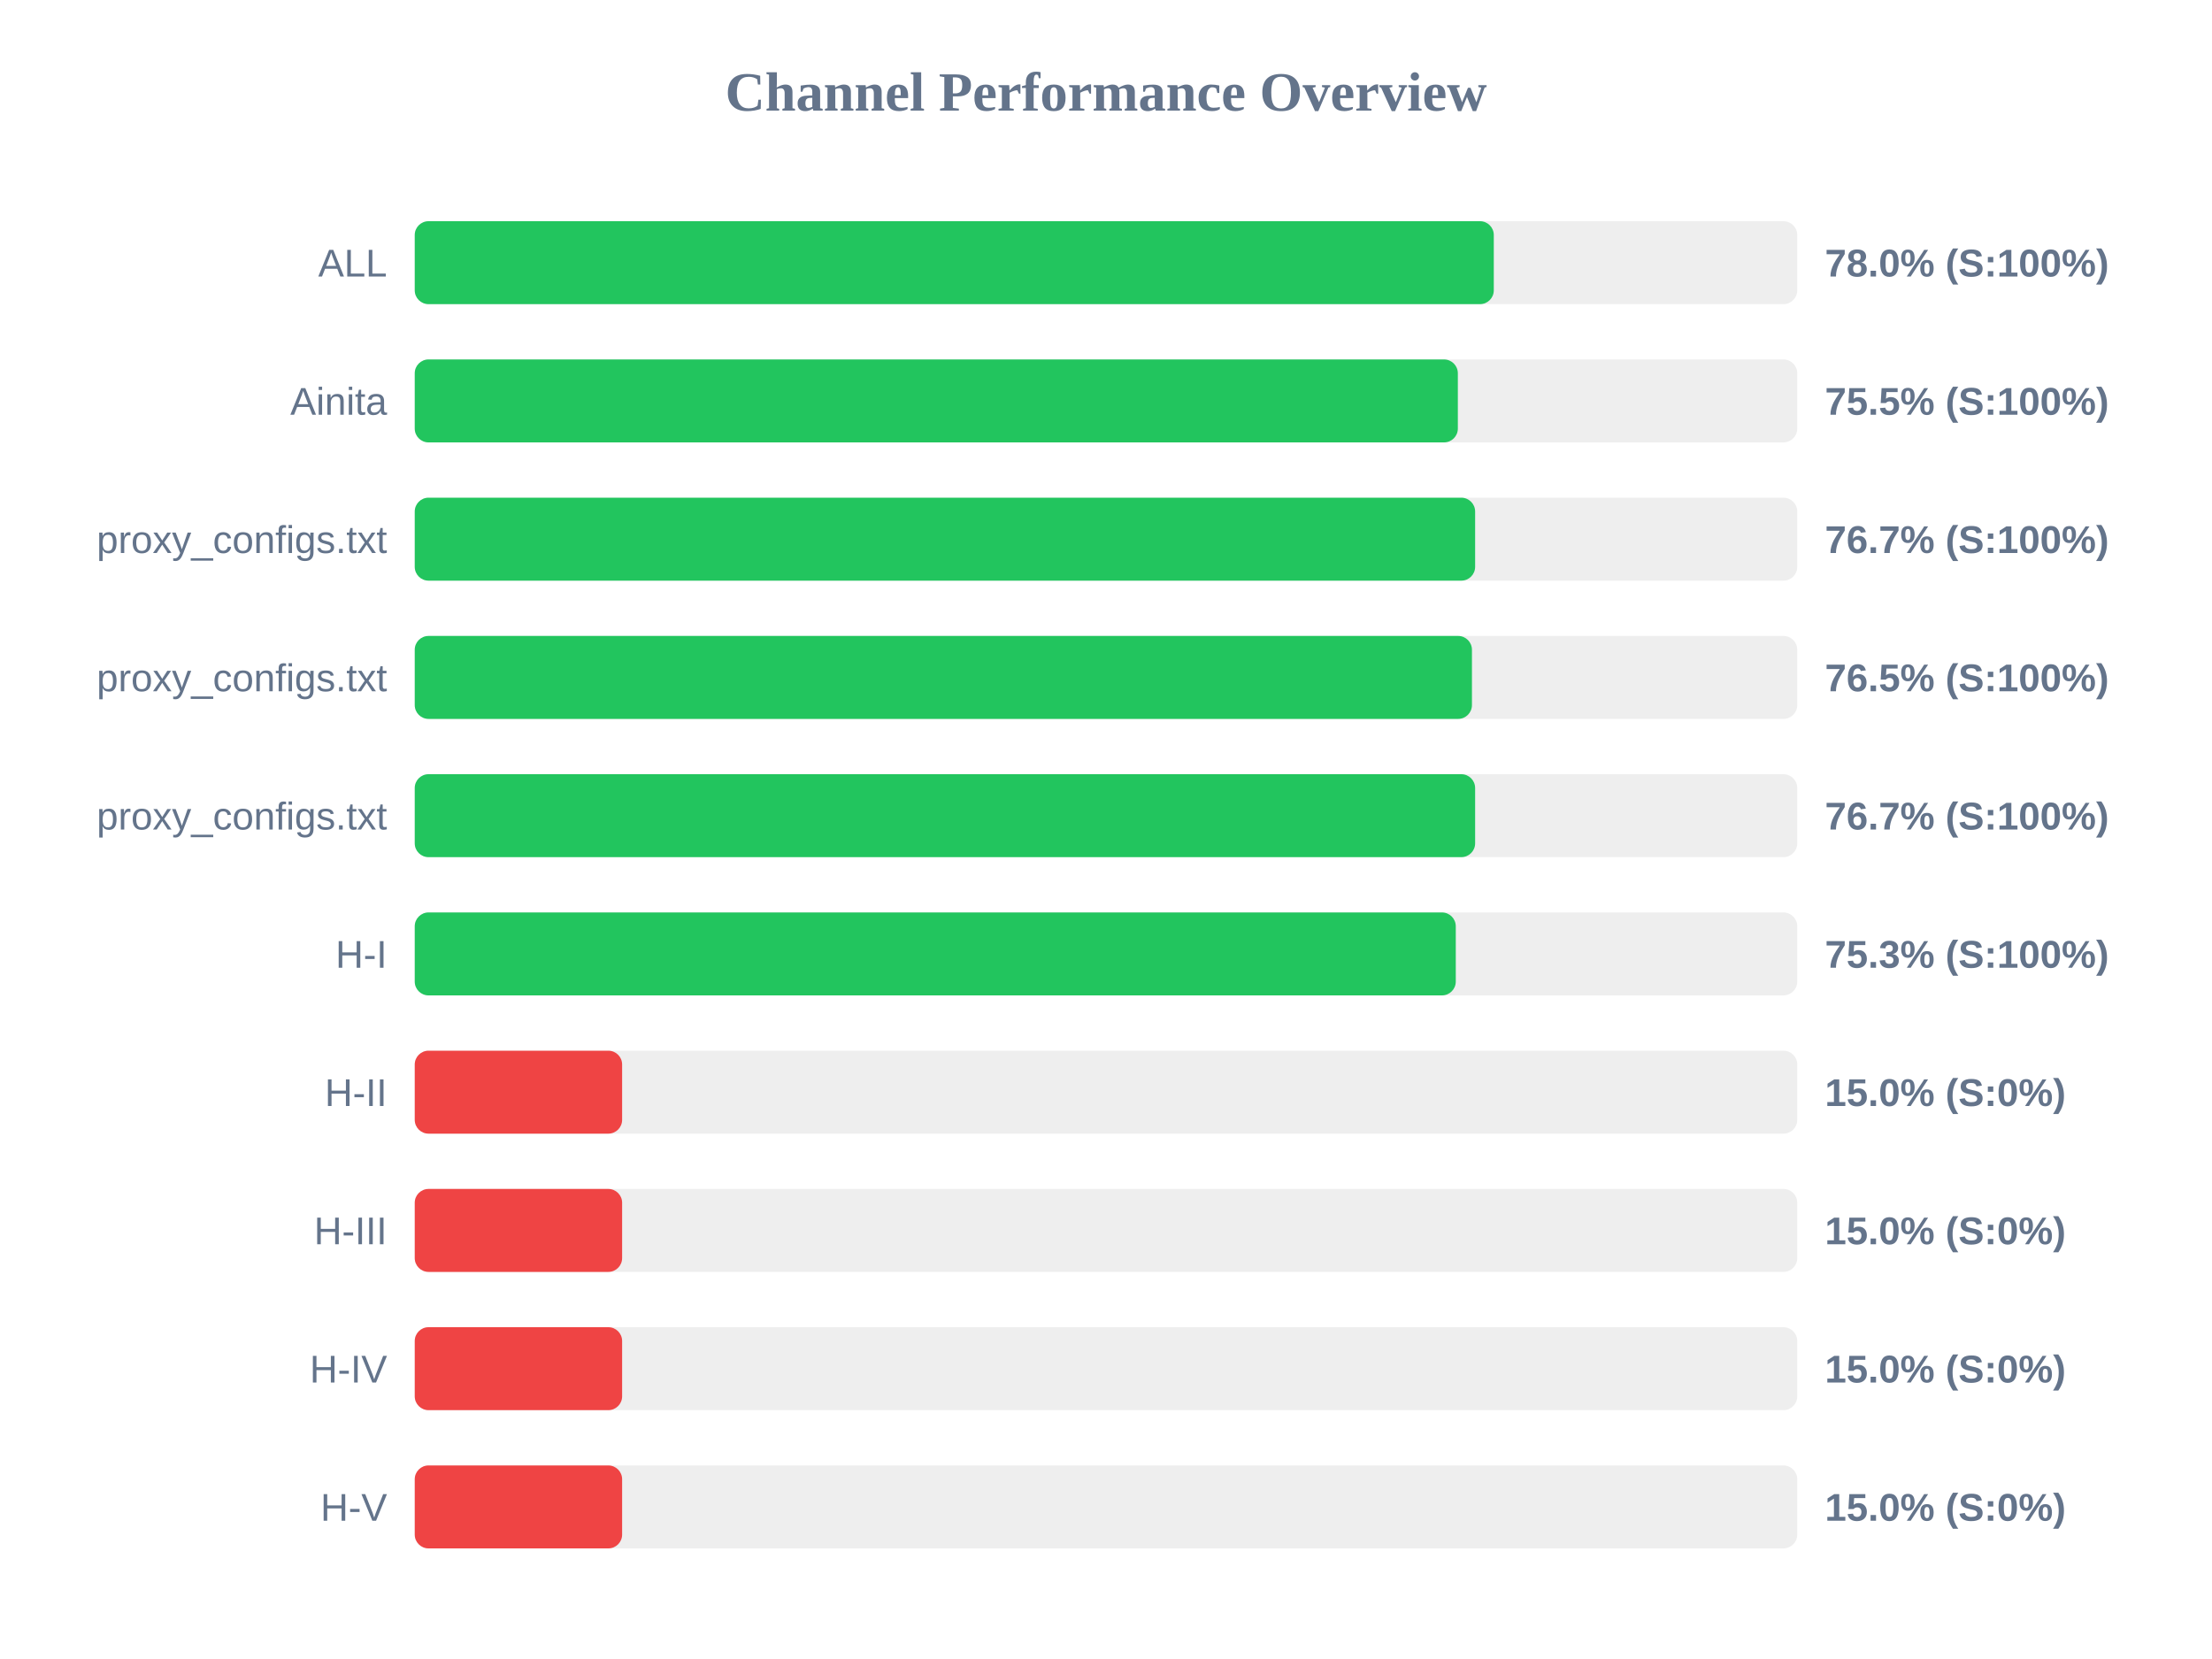
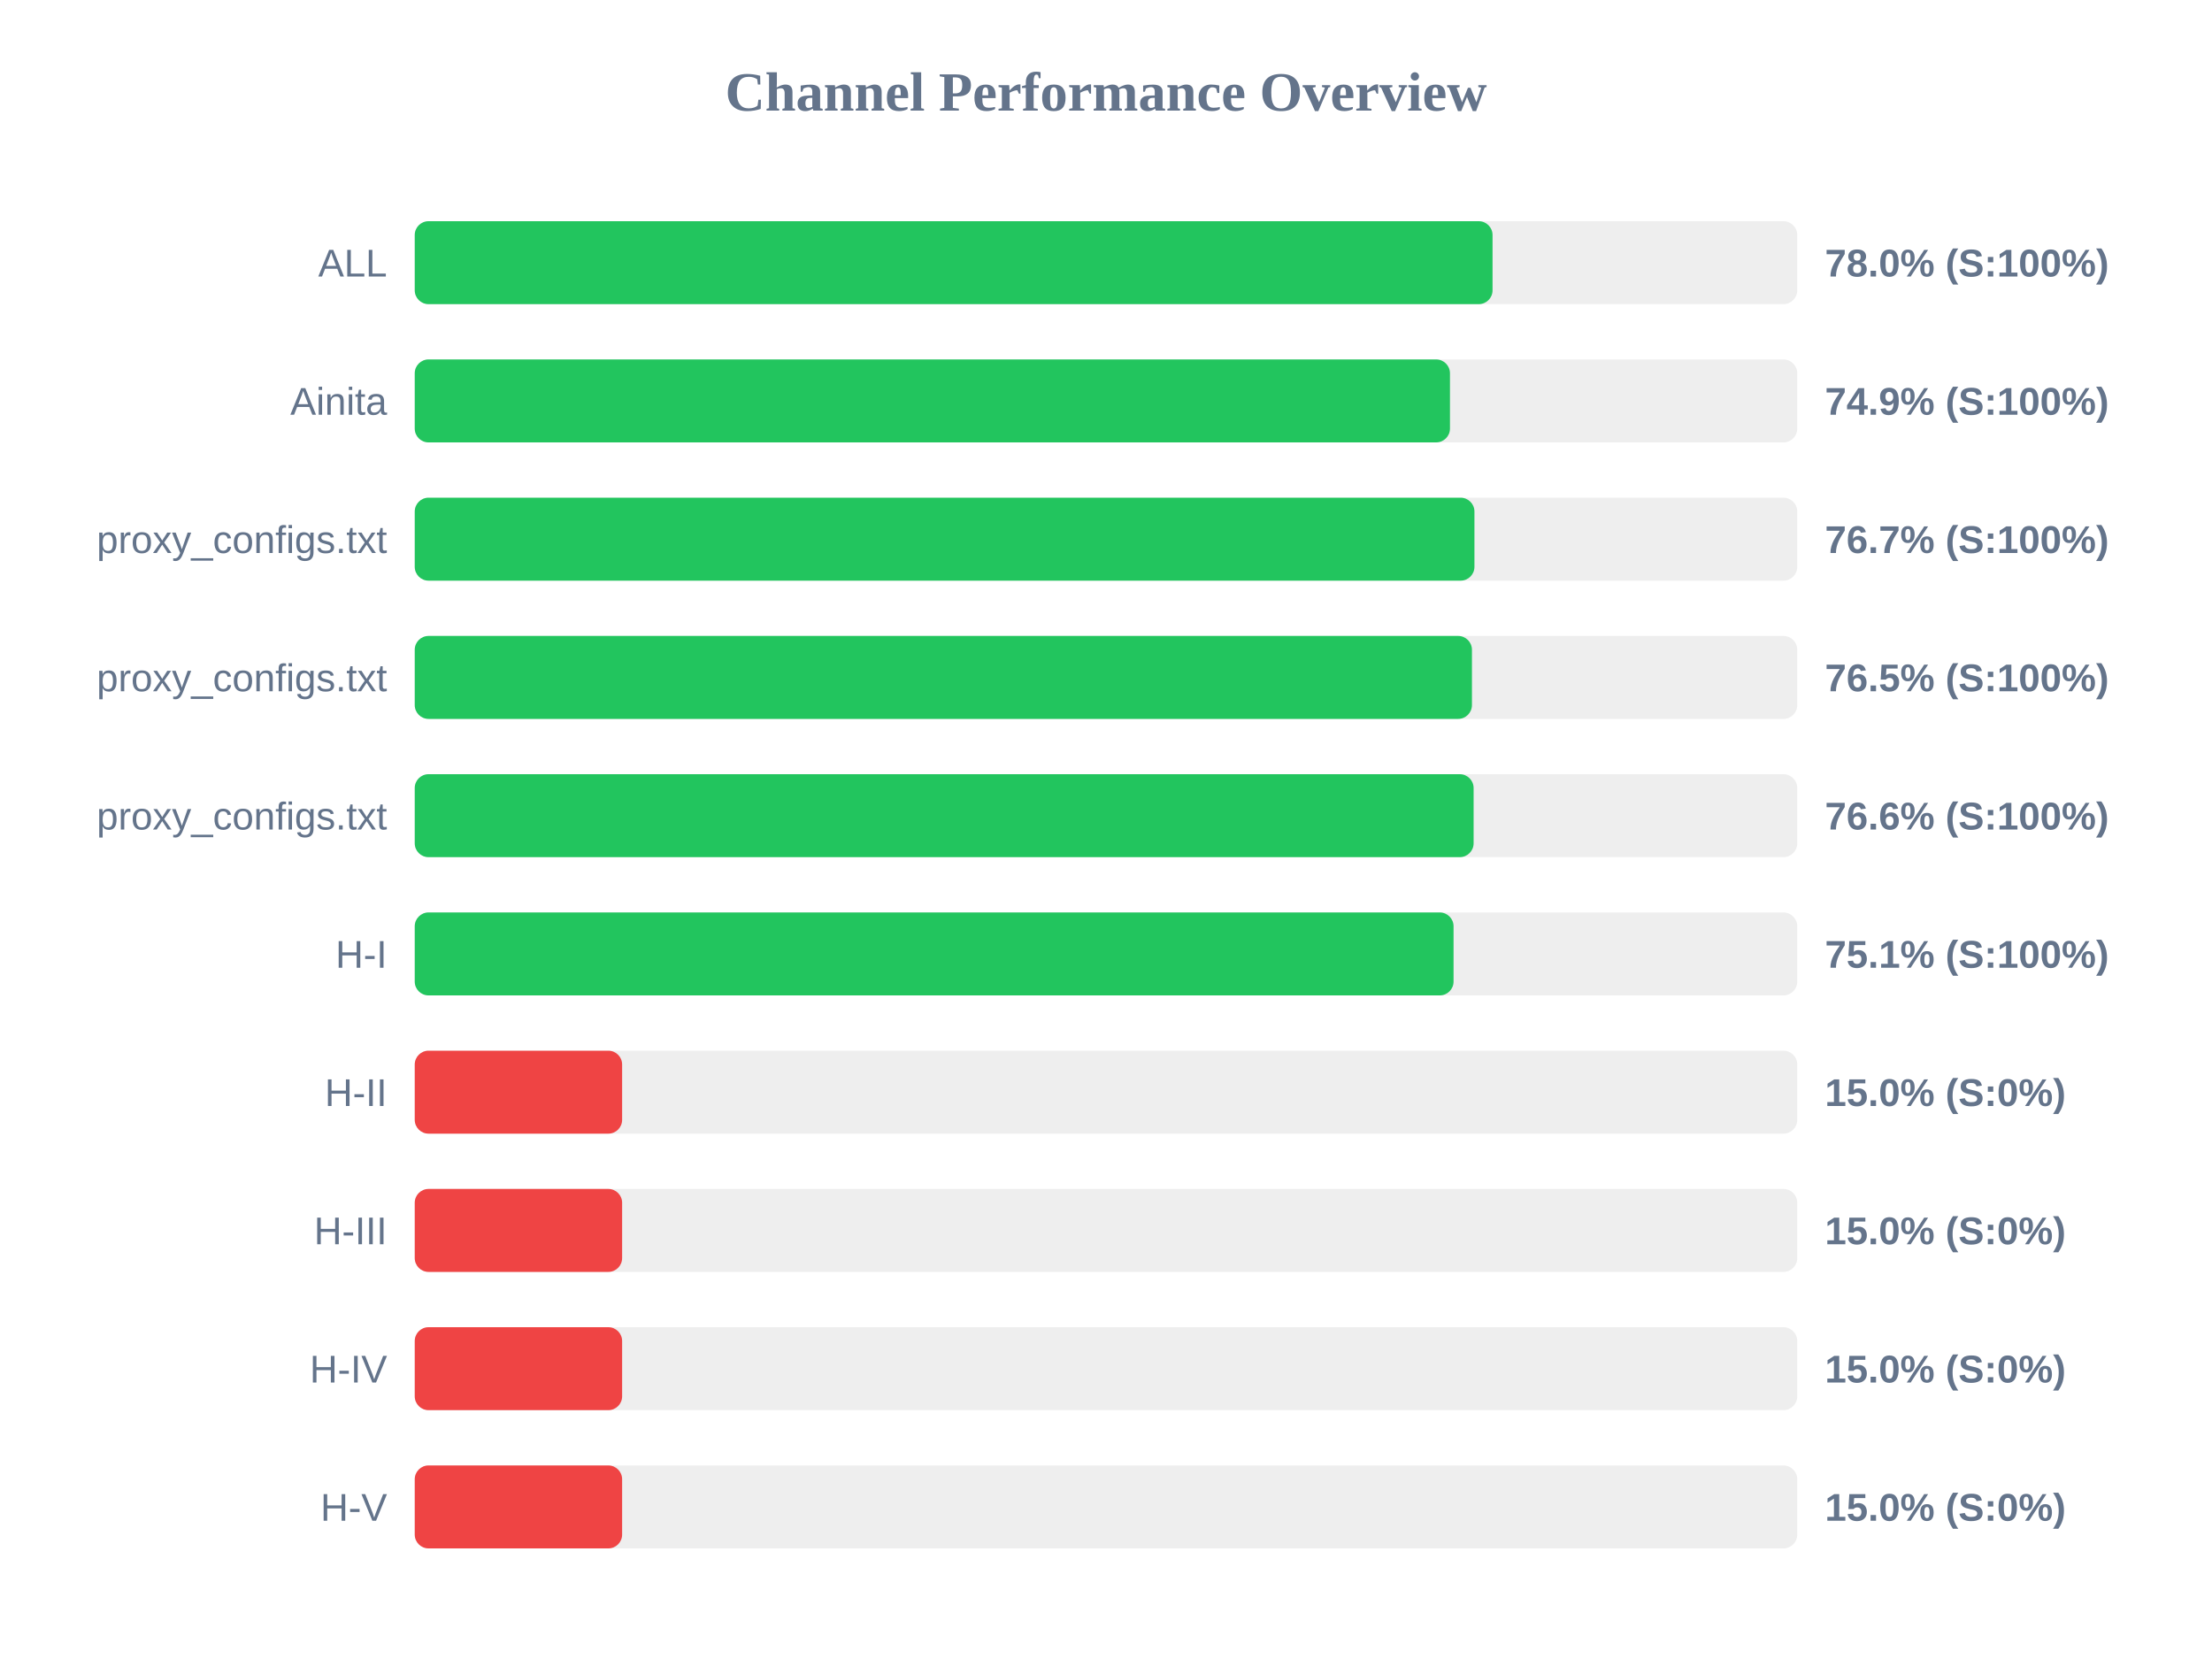
<svg xmlns="http://www.w3.org/2000/svg" width="800" height="600" version="1.1">
  <style>
        .row { font: 14px Arial; fill: #64748b; }
        .score { font: bold 14px Arial; fill: #64748b; }
    </style>
  <text x="400" y="40" text-anchor="middle" font-size="20px" font-weight="bold" fill="#64748b">Channel Performance Overview</text>
  <rect x="150" y="80" width="500" height="30" fill="#eee" rx="5" />
-   <rect x="150" y="80" width="390.25" height="30" fill="#22c55e" rx="5" />
+   <rect x="150" y="80" width="389.8" height="30" fill="#22c55e" rx="5" />
  <text x="140" y="100" text-anchor="end" class="row">ALL</text>
  <text x="660" y="100" text-anchor="start" class="score">78.0% (S:100%)</text>
  <rect x="150" y="130" width="500" height="30" fill="#eee" rx="5" />
-   <rect x="150" y="130" width="377.25" height="30" fill="#22c55e" rx="5" />
+   <rect x="150" y="130" width="374.4" height="30" fill="#22c55e" rx="5" />
  <text x="140" y="150" text-anchor="end" class="row">Ainita</text>
-   <text x="660" y="150" text-anchor="start" class="score">75.5% (S:100%)</text>
+   <text x="660" y="150" text-anchor="start" class="score">74.9% (S:100%)</text>
  <rect x="150" y="180" width="500" height="30" fill="#eee" rx="5" />
-   <rect x="150" y="180" width="383.5" height="30" fill="#22c55e" rx="5" />
+   <rect x="150" y="180" width="383.25" height="30" fill="#22c55e" rx="5" />
  <text x="140" y="200" text-anchor="end" class="row">proxy_configs.txt</text>
  <text x="660" y="200" text-anchor="start" class="score">76.7% (S:100%)</text>
  <rect x="150" y="230" width="500" height="30" fill="#eee" rx="5" />
  <rect x="150" y="230" width="382.35" height="30" fill="#22c55e" rx="5" />
  <text x="140" y="250" text-anchor="end" class="row">proxy_configs.txt</text>
  <text x="660" y="250" text-anchor="start" class="score">76.5% (S:100%)</text>
  <rect x="150" y="280" width="500" height="30" fill="#eee" rx="5" />
-   <rect x="150" y="280" width="383.5" height="30" fill="#22c55e" rx="5" />
+   <rect x="150" y="280" width="382.95" height="30" fill="#22c55e" rx="5" />
  <text x="140" y="300" text-anchor="end" class="row">proxy_configs.txt</text>
-   <text x="660" y="300" text-anchor="start" class="score">76.7% (S:100%)</text>
+   <text x="660" y="300" text-anchor="start" class="score">76.6% (S:100%)</text>
  <rect x="150" y="330" width="500" height="30" fill="#eee" rx="5" />
-   <rect x="150" y="330" width="376.5" height="30" fill="#22c55e" rx="5" />
+   <rect x="150" y="330" width="375.7" height="30" fill="#22c55e" rx="5" />
  <text x="140" y="350" text-anchor="end" class="row">H-I</text>
-   <text x="660" y="350" text-anchor="start" class="score">75.3% (S:100%)</text>
+   <text x="660" y="350" text-anchor="start" class="score">75.1% (S:100%)</text>
  <rect x="150" y="380" width="500" height="30" fill="#eee" rx="5" />
  <rect x="150" y="380" width="75.0" height="30" fill="#ef4444" rx="5" />
  <text x="140" y="400" text-anchor="end" class="row">H-II</text>
  <text x="660" y="400" text-anchor="start" class="score">15.0% (S:0%)</text>
  <rect x="150" y="430" width="500" height="30" fill="#eee" rx="5" />
  <rect x="150" y="430" width="75.0" height="30" fill="#ef4444" rx="5" />
  <text x="140" y="450" text-anchor="end" class="row">H-III</text>
  <text x="660" y="450" text-anchor="start" class="score">15.0% (S:0%)</text>
  <rect x="150" y="480" width="500" height="30" fill="#eee" rx="5" />
  <rect x="150" y="480" width="75.0" height="30" fill="#ef4444" rx="5" />
  <text x="140" y="500" text-anchor="end" class="row">H-IV</text>
  <text x="660" y="500" text-anchor="start" class="score">15.0% (S:0%)</text>
  <rect x="150" y="530" width="500" height="30" fill="#eee" rx="5" />
  <rect x="150" y="530" width="75.0" height="30" fill="#ef4444" rx="5" />
  <text x="140" y="550" text-anchor="end" class="row">H-V</text>
  <text x="660" y="550" text-anchor="start" class="score">15.0% (S:0%)</text>
</svg>
